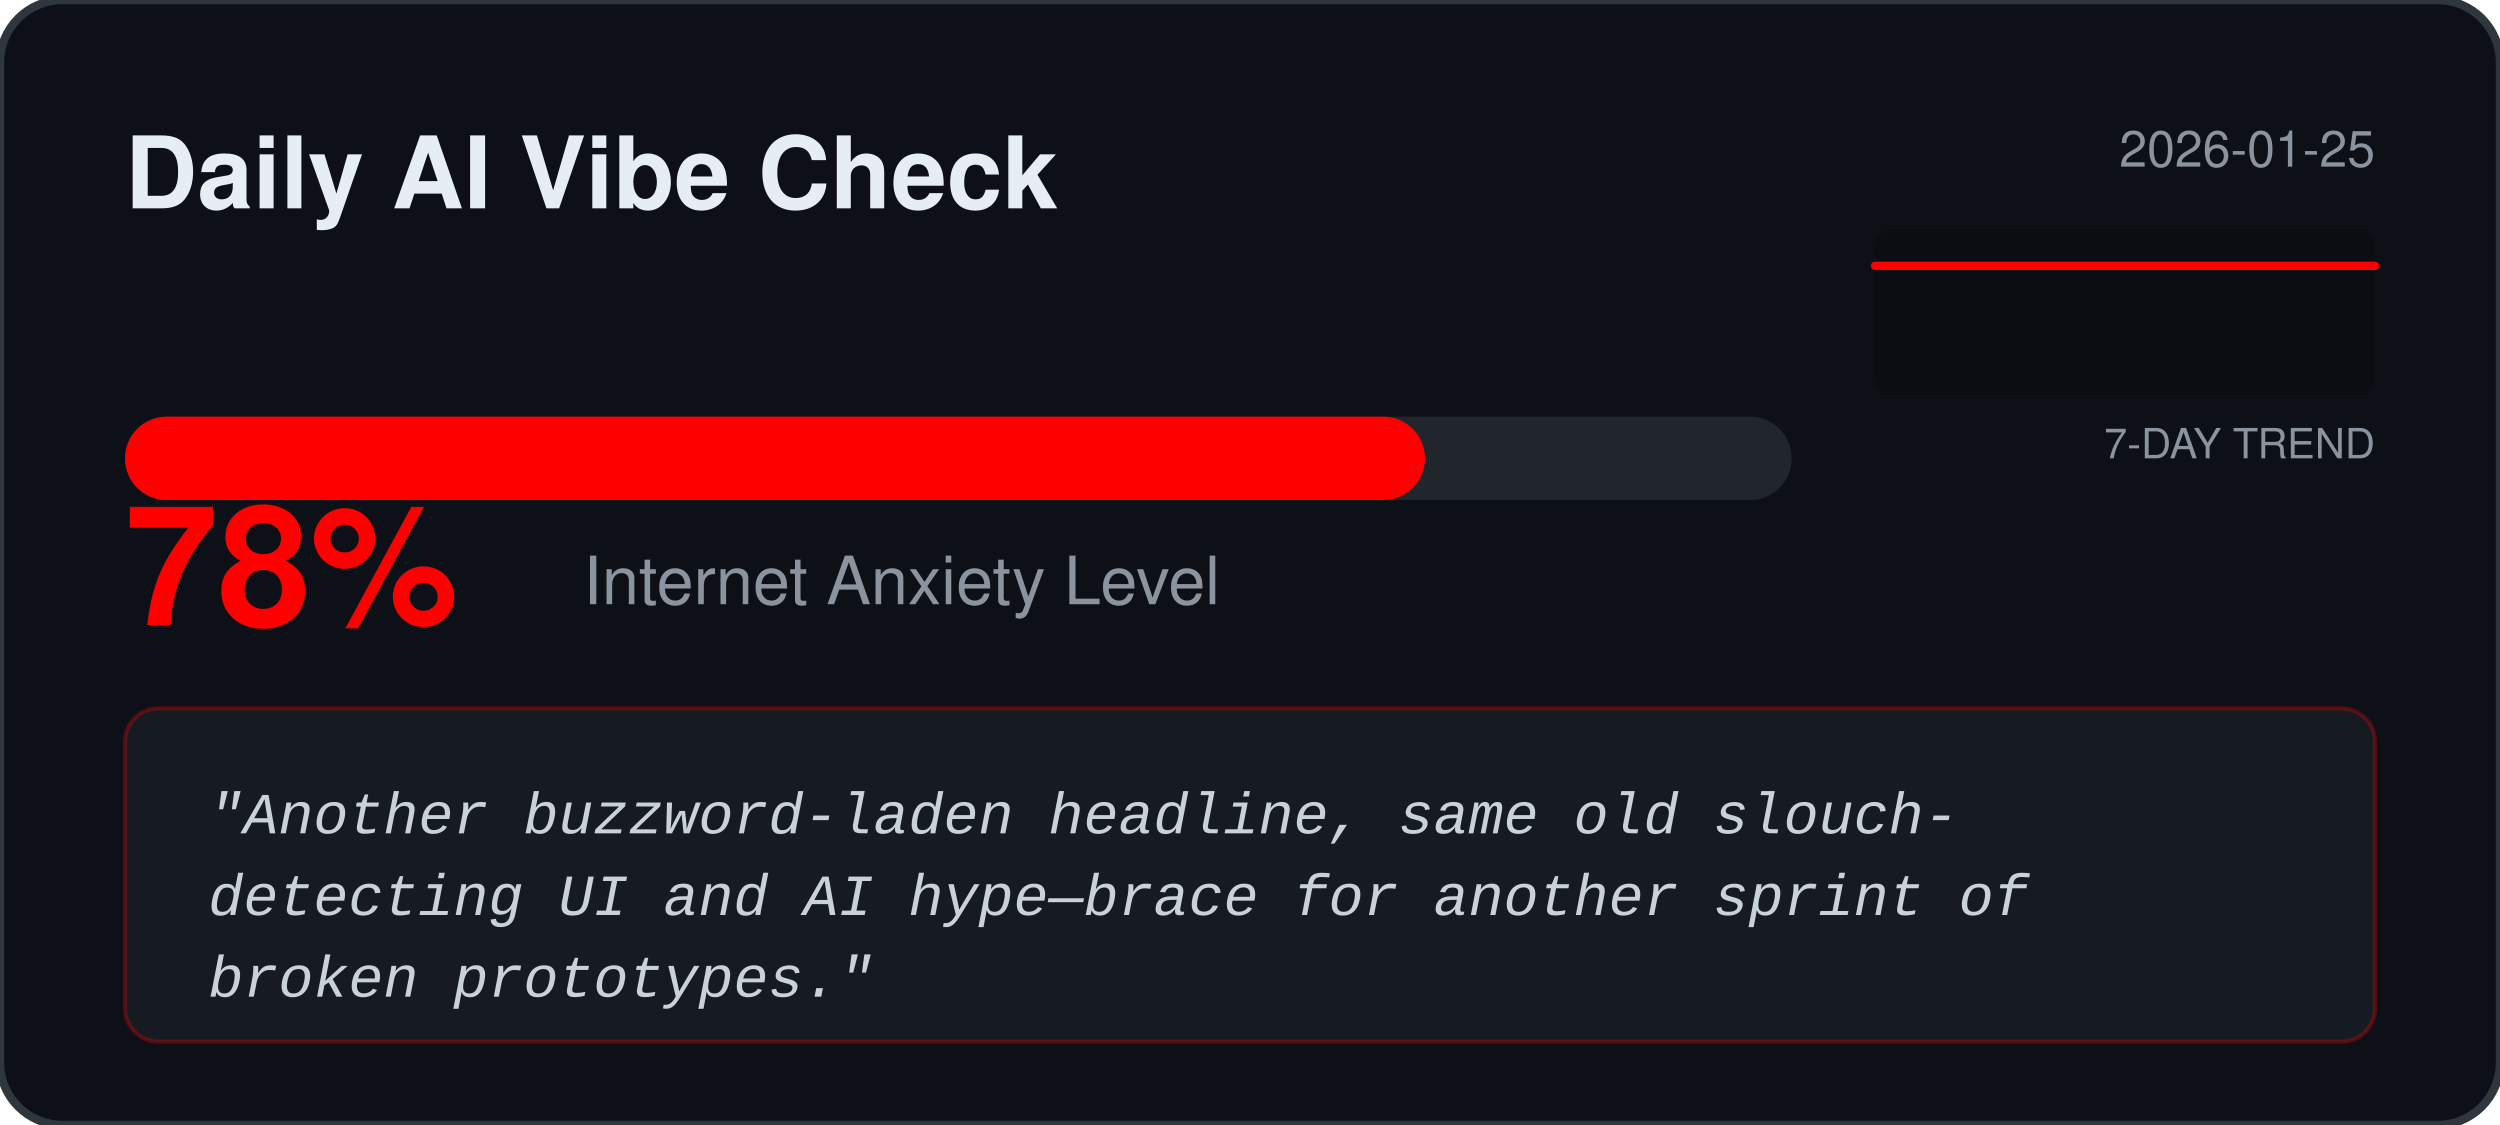
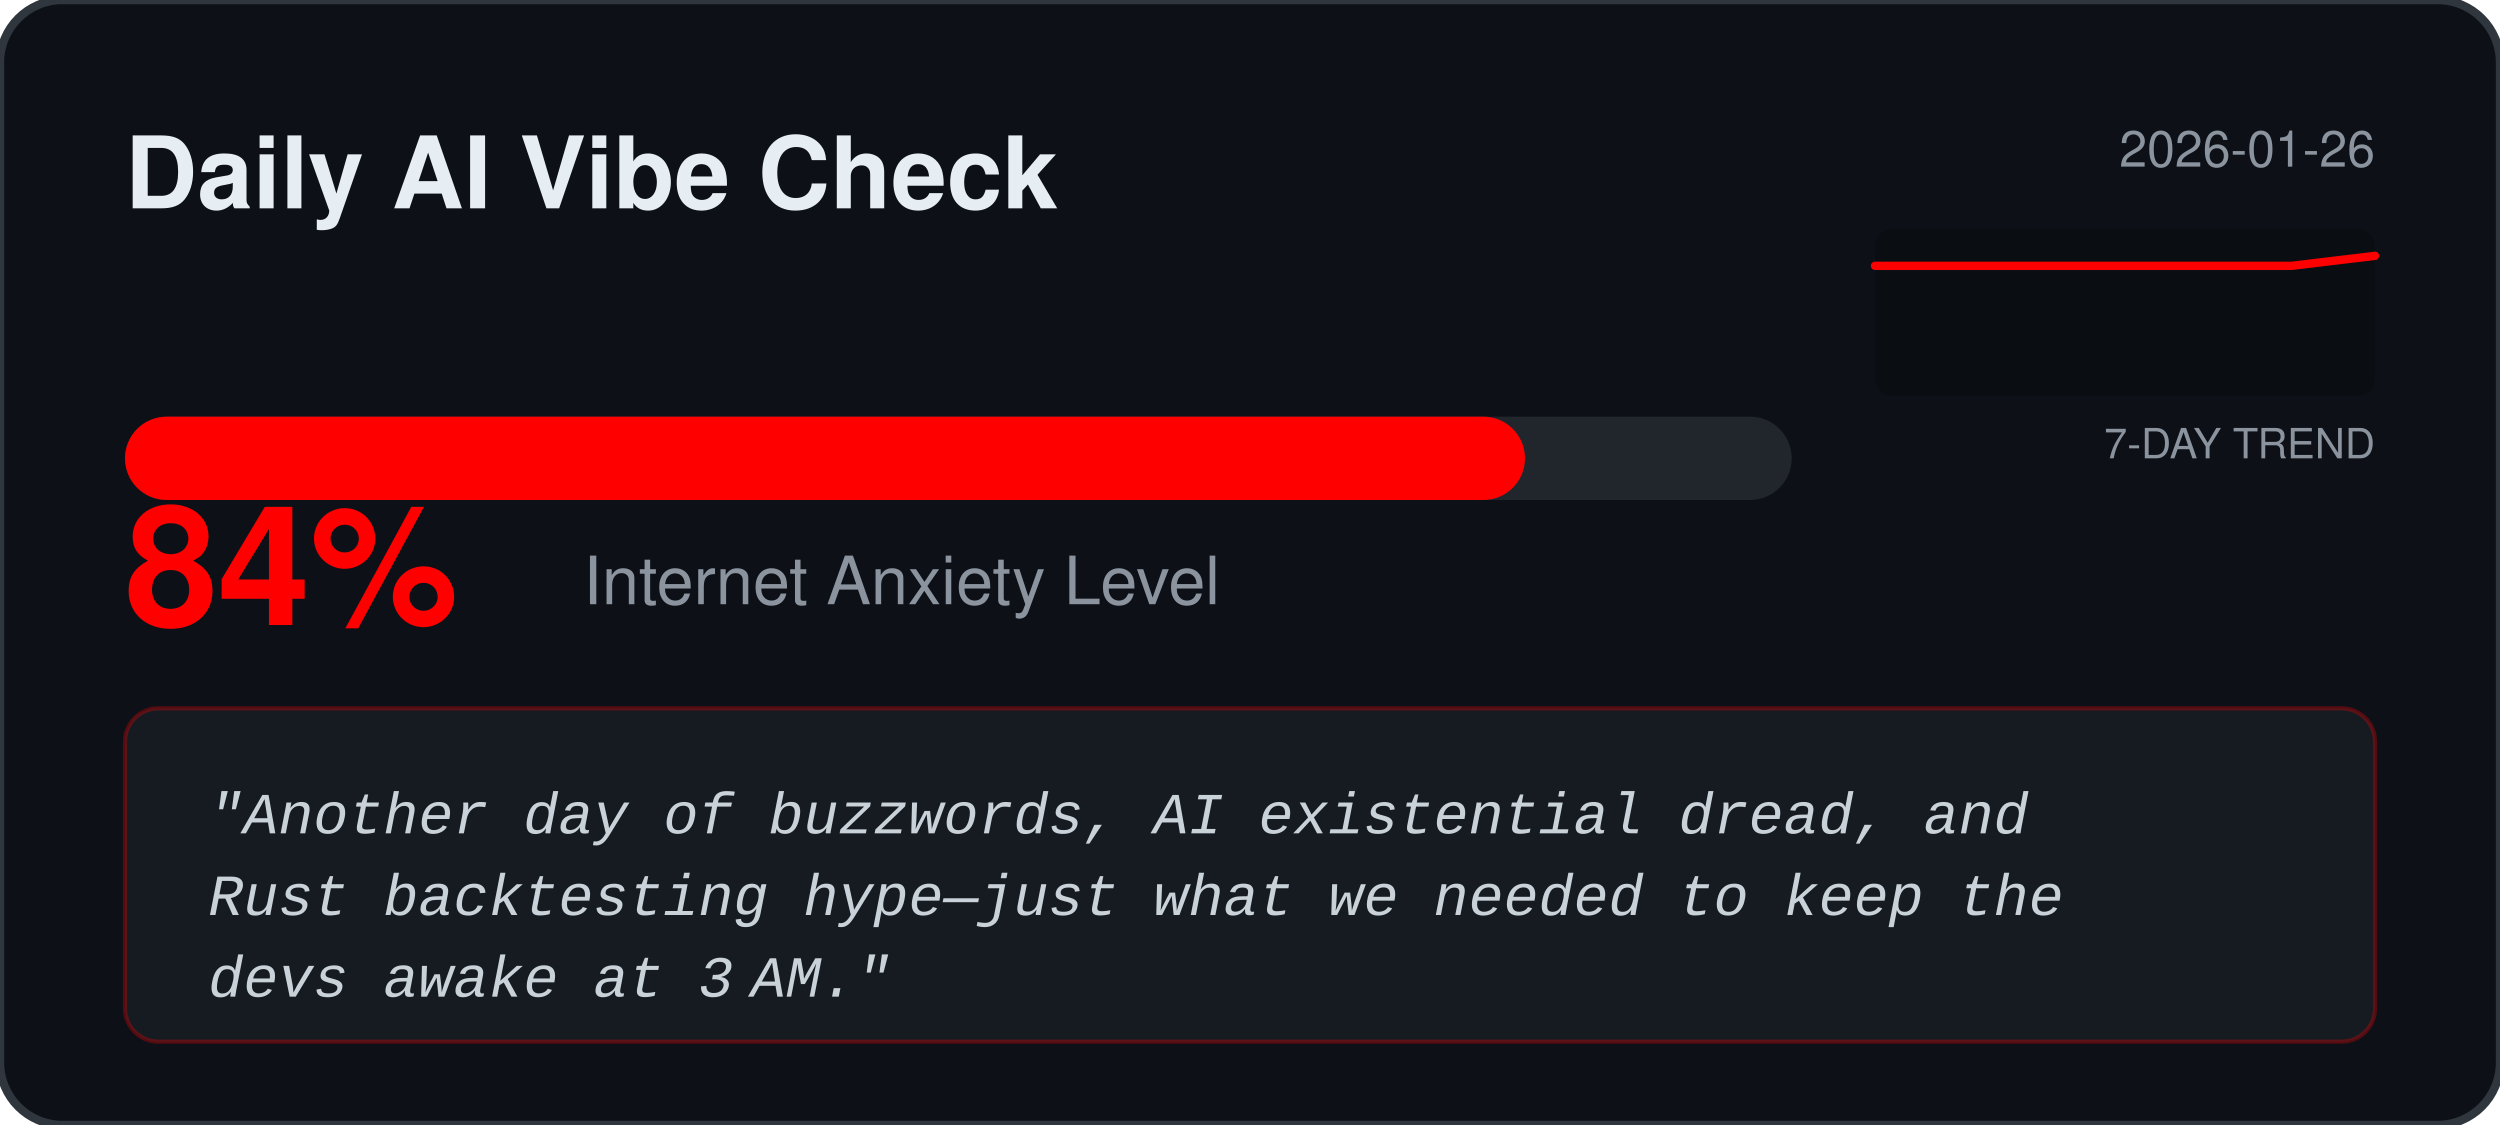
<svg xmlns="http://www.w3.org/2000/svg" width="600" height="270" viewBox="0 0 600 270" fill="none">
  <rect width="600" height="270" rx="15" fill="#0D1117" stroke="#30363D" stroke-width="2" />
  <text x="30" y="50" fill="#E6EDF3" font-family="Segoe UI, Helvetica, sans-serif" font-weight="bold" font-size="24">Daily AI Vibe Check</text>
-   <text x="570" y="40" fill="#8B949E" font-family="Segoe UI, Helvetica, sans-serif" font-size="12" text-anchor="end">2026-01-25</text>
+   <text x="570" y="40" fill="#8B949E" font-family="Segoe UI, Helvetica, sans-serif" font-size="12" text-anchor="end">2026-01-26</text>
  <rect x="450" y="55" width="120" height="40" fill="#000000" fill-opacity="0.2" rx="4" />
  <text x="570" y="110" fill="#8B949E" font-family="Segoe UI, Helvetica, sans-serif" font-size="10" text-anchor="end">7-DAY TREND</text>
-   <polyline points="450.0,63.8 470.0,63.8 490.0,63.8 510.0,63.8 530.0,63.8 550.0,63.8 570.0,63.8" fill="none" stroke="#FF0000" stroke-width="2" stroke-linecap="round" stroke-linejoin="round" />
+   <polyline points="450.0,63.8 470.0,63.8 490.0,63.8 510.0,63.8 530.0,63.8 550.0,63.8 570.0,61.4" fill="none" stroke="#FF0000" stroke-width="2" stroke-linecap="round" stroke-linejoin="round" />
  <rect x="30" y="100" width="400" height="20" rx="10" fill="#21262D" />
-   <rect x="30" y="100" width="312.0" height="20" rx="10" fill="#FF0000" />
-   <text x="30" y="150" fill="#FF0000" font-family="Segoe UI, Helvetica, sans-serif" font-weight="bold" font-size="40">78%</text>
+   <rect x="30" y="100" width="336.0" height="20" rx="10" fill="#FF0000" />
+   <text x="30" y="150" fill="#FF0000" font-family="Segoe UI, Helvetica, sans-serif" font-weight="bold" font-size="40">84%</text>
  <text x="140" y="145" fill="#8B949E" font-family="Segoe UI, Helvetica, sans-serif" font-size="16">Internet Anxiety Level</text>
  <rect x="30" y="170" width="540" height="80" rx="8" fill="#161B22" stroke="#FF0000" stroke-opacity="0.3" />
  <text x="50" y="200" fill="#C9D1D9" font-family="Courier New, monospace" font-size="14" font-style="italic">
-     <tspan x="50" dy="0">"Another buzzword-laden headline, same old slouch-</tspan>
-     <tspan x="50" dy="1.4em">detecting UI and AI hype—brace for another sprint of</tspan>
-     <tspan x="50" dy="1.4em">broken prototypes."</tspan>
+     <tspan x="50" dy="0">"Another day of buzzwords, AI existential dread, and</tspan>
+     <tspan x="50" dy="1.4em">Rust backtesting hype—just what we needed to keep the</tspan>
+     <tspan x="50" dy="1.4em">devs awake at 3 AM."</tspan>
  </text>
</svg>
